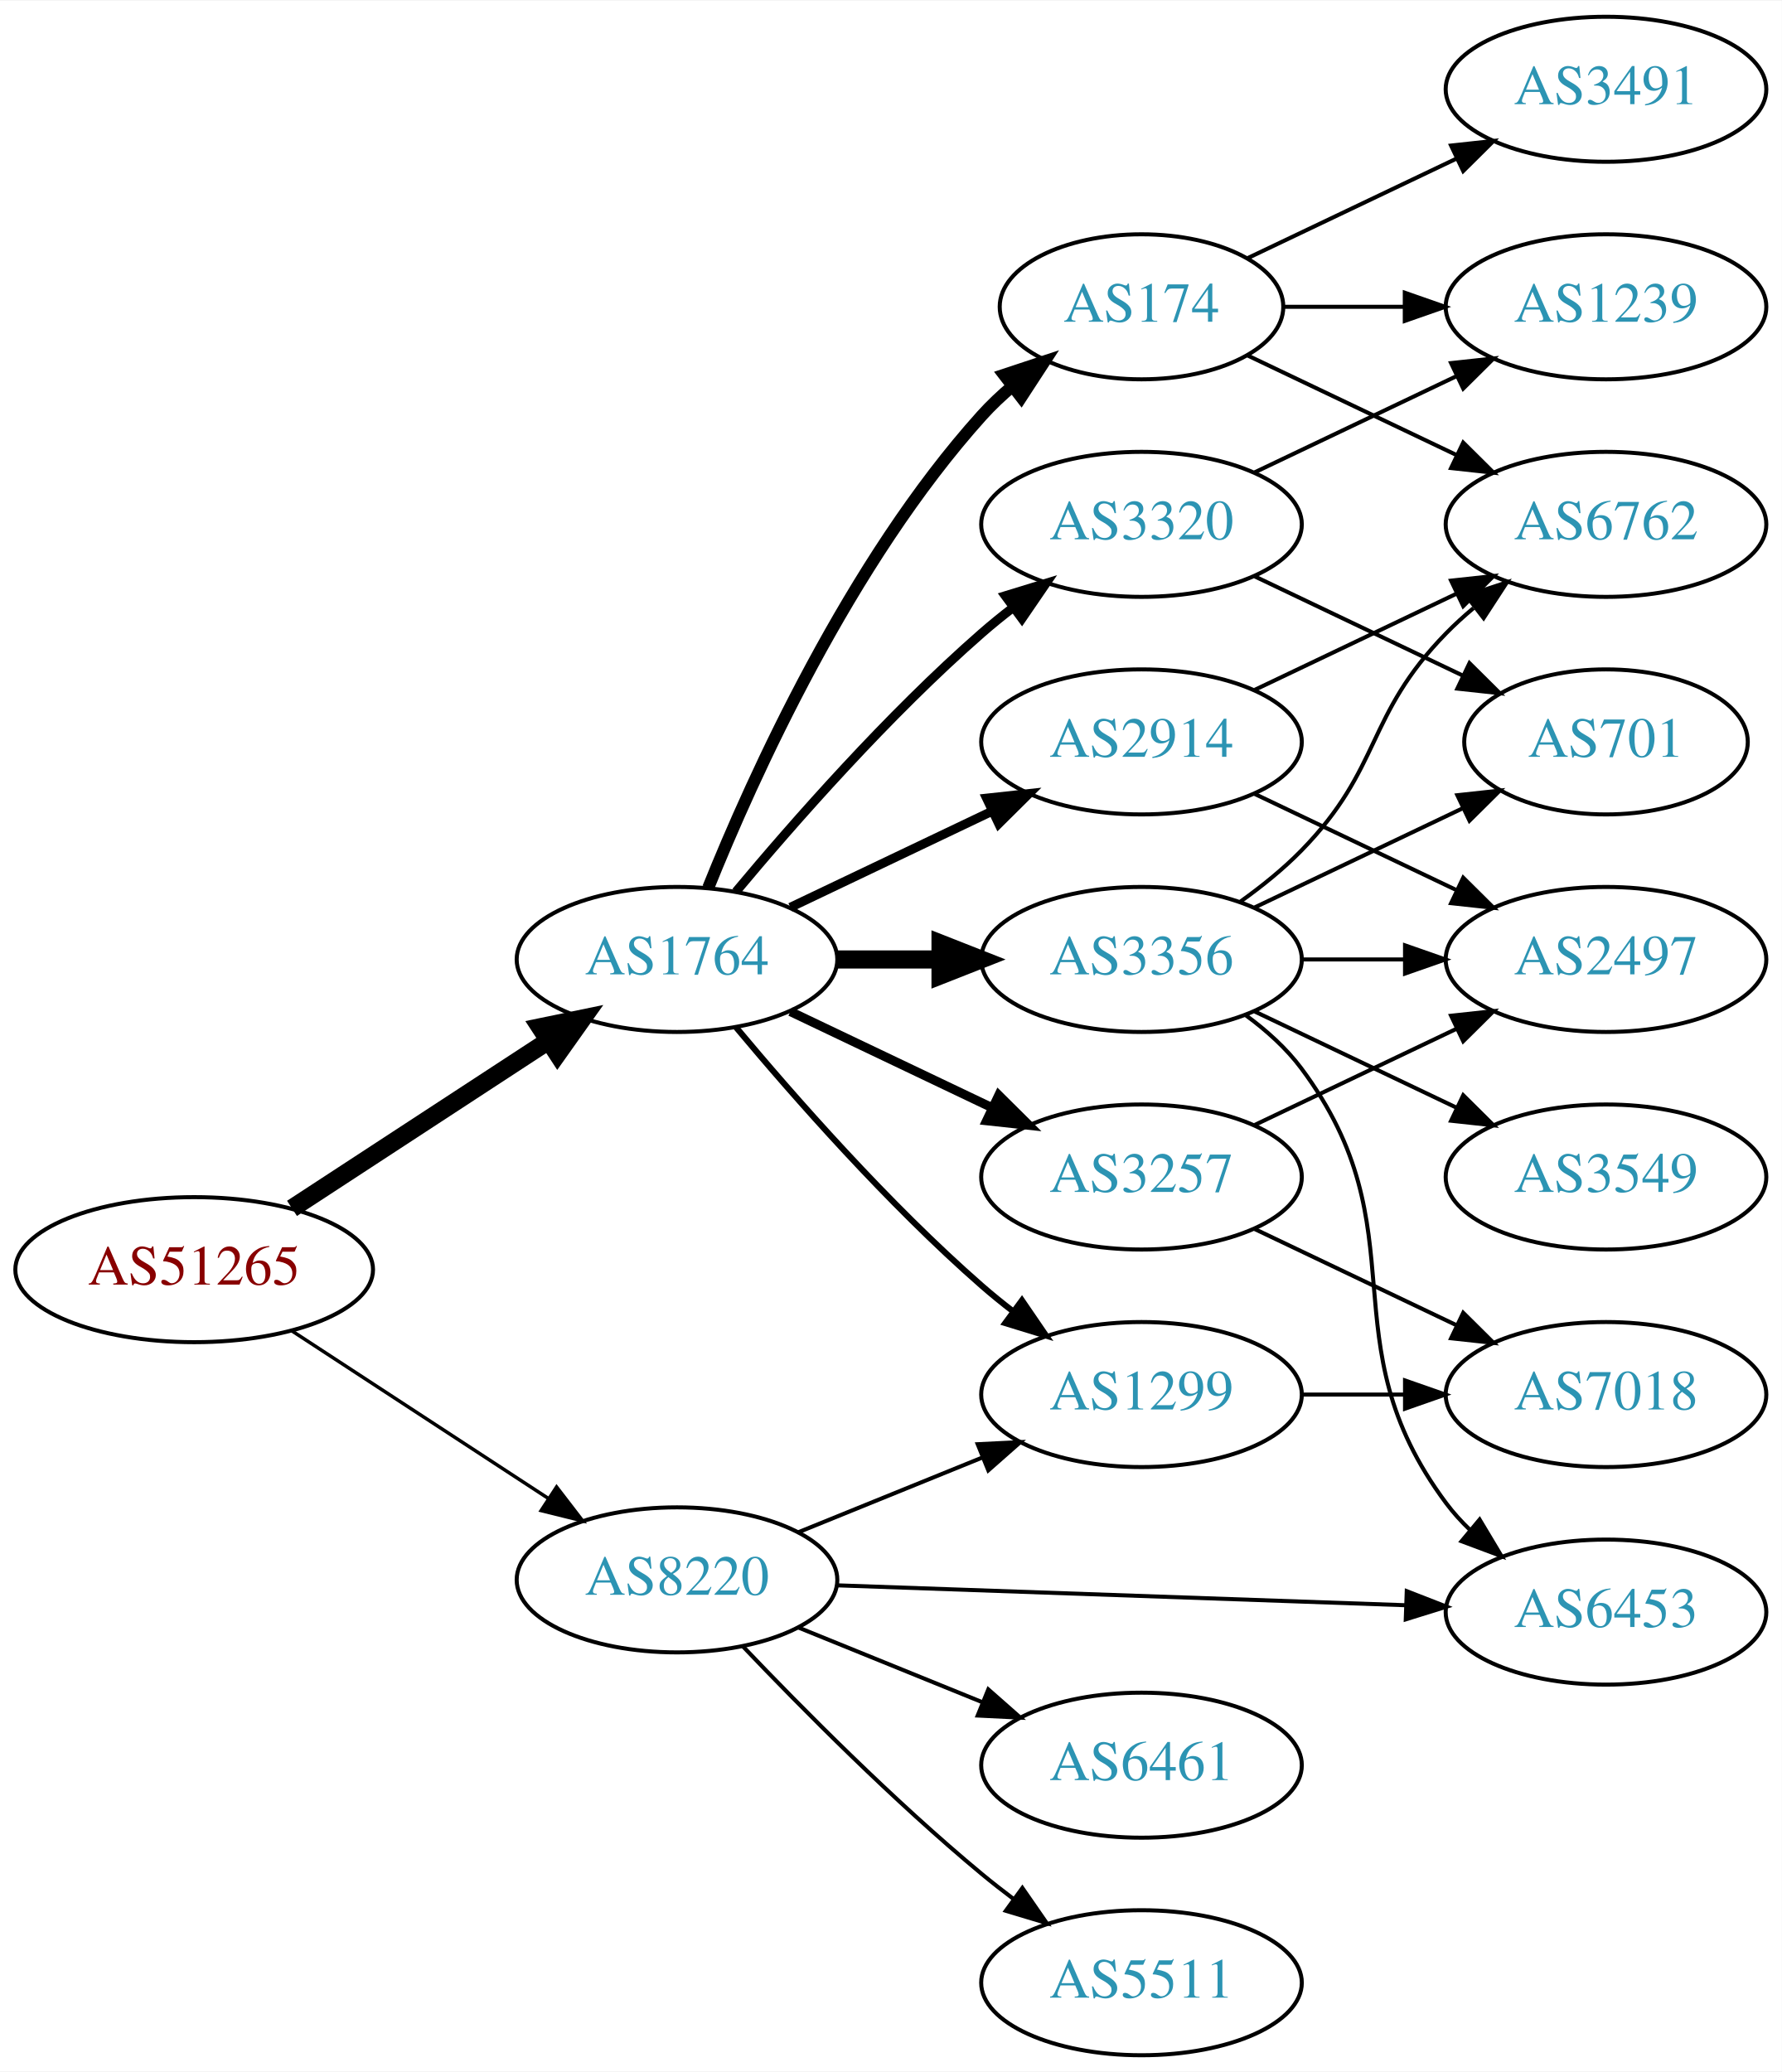
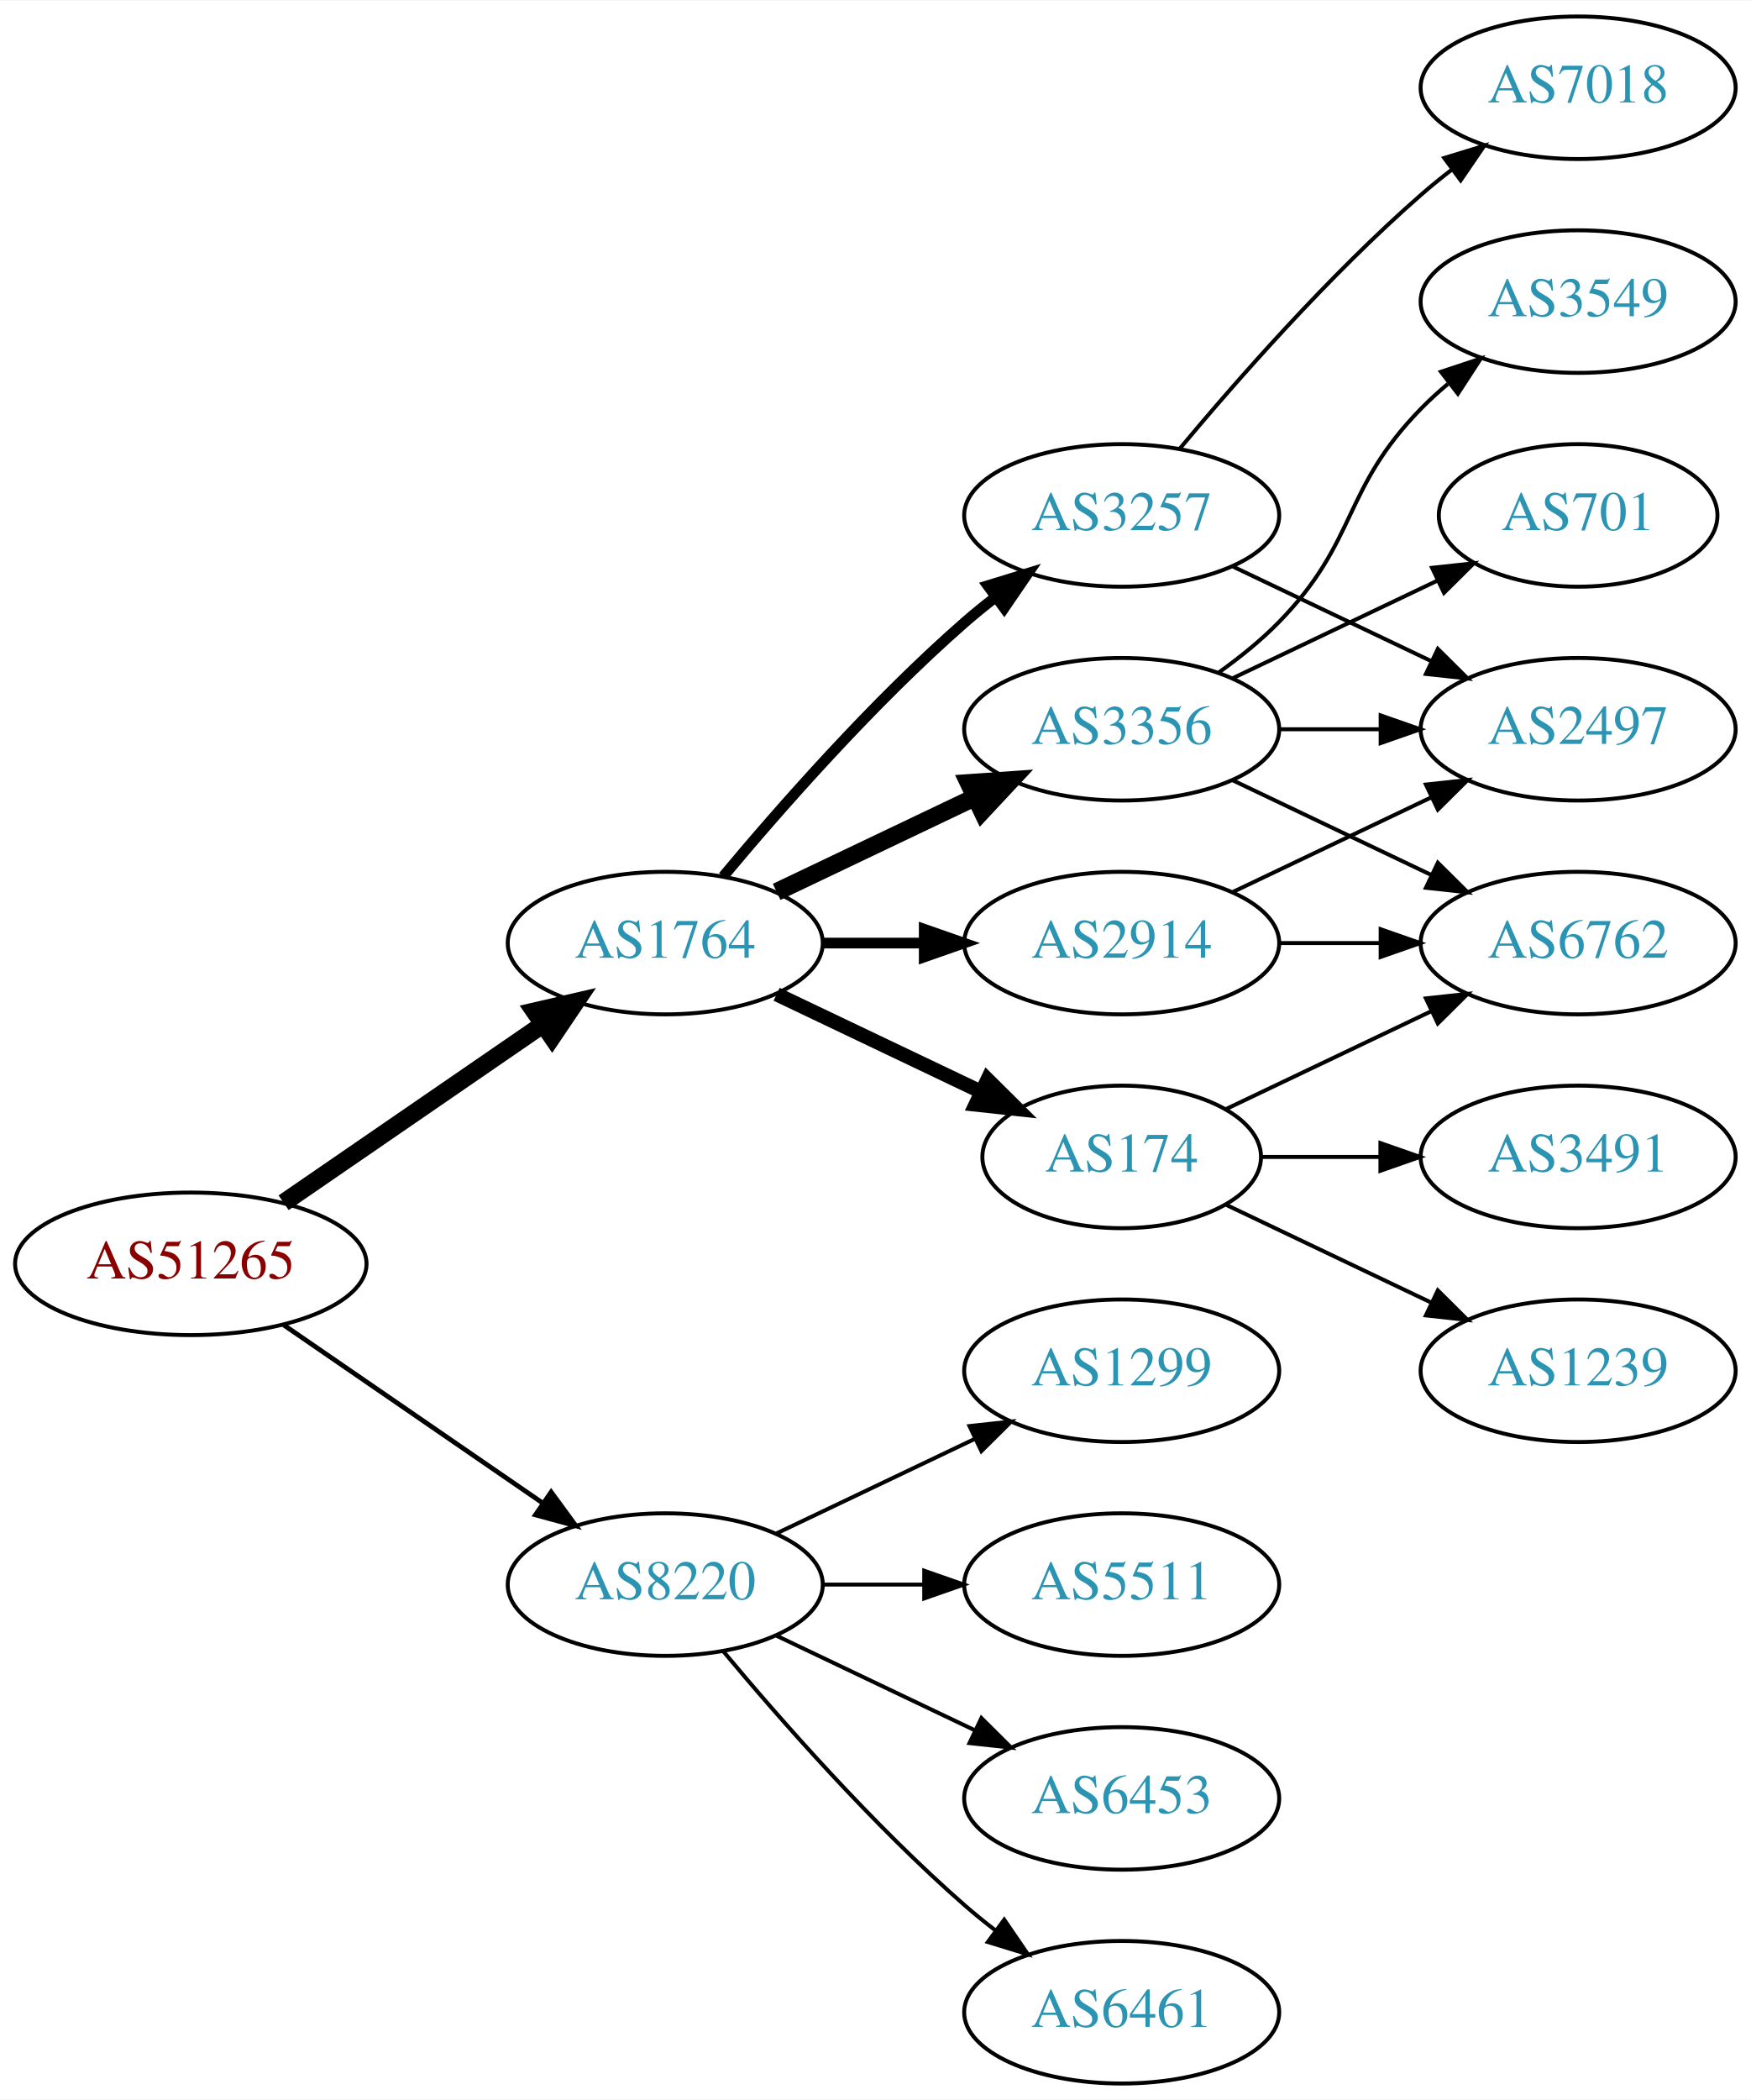
- <svg xmlns="http://www.w3.org/2000/svg" xmlns:xlink="http://www.w3.org/1999/xlink" width="442pt" height="514pt" viewBox="0.00 0.00 442.27 514.00">
-   <g id="graph0" class="graph" transform="scale(1 1) rotate(0) translate(4 510)">
-     <polygon fill="white" stroke="none" points="-4,4 -4,-510 438.271,-510 438.271,4 -4,4" />
+ <svg xmlns="http://www.w3.org/2000/svg" xmlns:xlink="http://www.w3.org/1999/xlink" width="442pt" height="530pt" viewBox="0.00 0.00 442.27 530.00">
+   <g id="graph0" class="graph" transform="scale(1 1) rotate(0) translate(4 526)">
+     <polygon fill="white" stroke="none" points="-4,4 -4,-526 438.271,-526 438.271,4 -4,4" />
    <g id="node1" class="node">
      <g id="a_node1">
        <a xlink:href="/asn/51265" xlink:title="AS51265 ~ Mass Response Service GmbH [AT]">
-           <ellipse fill="#ffffff" stroke="black" cx="44.196" cy="-195" rx="44.393" ry="18" />
-           <text text-anchor="middle" x="44.196" y="-191.3" font-family="Times,serif" font-size="14.00" fill="#880000">AS51265</text>
+           <ellipse fill="#ffffff" stroke="black" cx="44.196" cy="-207" rx="44.393" ry="18" />
+           <text text-anchor="middle" x="44.196" y="-203.3" font-family="Times,serif" font-size="14.00" fill="#880000">AS51265</text>
        </a>
      </g>
    </g>
    <g id="node2" class="node">
      <g id="a_node2">
        <a xlink:href="/asn/1764" xlink:title="AS1764 ~ NEXTLAYER-AS [AT]">
-           <ellipse fill="#ffffff" stroke="black" cx="164.039" cy="-272" rx="39.794" ry="18" />
-           <text text-anchor="middle" x="164.039" y="-268.3" font-family="Times,serif" font-size="14.00" fill="#2c94b3">AS1764</text>
+           <ellipse fill="#ffffff" stroke="black" cx="164.039" cy="-288" rx="39.794" ry="18" />
+           <text text-anchor="middle" x="164.039" y="-284.3" font-family="Times,serif" font-size="14.00" fill="#2c94b3">AS1764</text>
        </a>
      </g>
    </g>
    <g id="edge1" class="edge">
-       <path fill="none" stroke="black" stroke-width="4.5" d="M68.478,-210.213C86.708,-222.124 112.229,-238.8 132.163,-251.826" />
-       <polygon fill="black" stroke="black" stroke-width="4.5" points="130.079,-255.168 140.605,-257.341 134.387,-248.575 130.079,-255.168" />
+       <path fill="none" stroke="black" stroke-width="4.5" d="M67.639,-222.426C86.22,-235.198 112.781,-253.455 133.161,-267.463" />
+       <polygon fill="black" stroke="black" stroke-width="4.5" points="131.003,-270.758 141.475,-273.178 135.464,-264.269 131.003,-270.758" />
    </g>
    <g id="node3" class="node">
      <g id="a_node3">
        <a xlink:href="/asn/8220" xlink:title="AS8220 ~ COLT [GB]">
-           <ellipse fill="#ffffff" stroke="black" cx="164.039" cy="-118" rx="39.794" ry="18" />
-           <text text-anchor="middle" x="164.039" y="-114.3" font-family="Times,serif" font-size="14.00" fill="#2c94b3">AS8220</text>
+           <ellipse fill="#ffffff" stroke="black" cx="164.039" cy="-126" rx="39.794" ry="18" />
+           <text text-anchor="middle" x="164.039" y="-122.3" font-family="Times,serif" font-size="14.00" fill="#2c94b3">AS8220</text>
        </a>
      </g>
    </g>
    <g id="edge2" class="edge">
-       <path fill="none" stroke="black" stroke-width="0.857" d="M68.478,-179.787C86.708,-167.876 112.229,-151.2 132.163,-138.174" />
-       <polygon fill="black" stroke="black" stroke-width="0.857" points="134.148,-141.059 140.605,-132.659 130.319,-135.199 134.148,-141.059" />
+       <path fill="none" stroke="black" stroke-width="1.2" d="M67.639,-191.574C86.22,-178.802 112.781,-160.545 133.161,-146.537" />
+       <polygon fill="black" stroke="black" stroke-width="1.2" points="135.216,-149.371 141.475,-140.822 131.251,-143.602 135.216,-149.371" />
    </g>
    <g id="node4" class="node">
      <g id="a_node4">
-         <a xlink:href="/asn/3356" xlink:title="AS3356 ~ Level 3 Parent, LLC [US]">
-           <ellipse fill="#ffffff" stroke="black" cx="279.332" cy="-272" rx="39.794" ry="18" />
-           <text text-anchor="middle" x="279.332" y="-268.3" font-family="Times,serif" font-size="14.00" fill="#2c94b3">AS3356</text>
+         <a xlink:href="/asn/3257" xlink:title="AS3257 ~ GTT [DE]">
+           <ellipse fill="#ffffff" stroke="black" cx="279.332" cy="-396" rx="39.794" ry="18" />
+           <text text-anchor="middle" x="279.332" y="-392.3" font-family="Times,serif" font-size="14.00" fill="#2c94b3">AS3257</text>
        </a>
      </g>
    </g>
    <g id="edge3" class="edge">
-       <path fill="none" stroke="black" stroke-width="4.5" d="M203.711,-272C211.914,-272 220.678,-272 229.21,-272" />
-       <polygon fill="black" stroke="black" stroke-width="4.5" points="229.449,-275.938 239.449,-272 229.449,-268.063 229.449,-275.938" />
+       <path fill="none" stroke="black" stroke-width="2.7" d="M178.669,-304.817C192.951,-321.929 216.498,-348.745 239.685,-369 242.151,-371.154 244.789,-373.294 247.487,-375.372" />
+       <polygon fill="black" stroke="black" stroke-width="2.7" points="245.512,-378.264 255.641,-381.37 249.66,-372.625 245.512,-378.264" />
    </g>
    <g id="node5" class="node">
      <g id="a_node5">
-         <a xlink:href="/asn/2914" xlink:title="AS2914 ~ NTT America, Inc. [US]">
-           <ellipse fill="#ffffff" stroke="black" cx="279.332" cy="-326" rx="39.794" ry="18" />
-           <text text-anchor="middle" x="279.332" y="-322.3" font-family="Times,serif" font-size="14.00" fill="#2c94b3">AS2914</text>
+         <a xlink:href="/asn/3356" xlink:title="AS3356 ~ Level 3 Parent, LLC [US]">
+           <ellipse fill="#ffffff" stroke="black" cx="279.332" cy="-342" rx="39.794" ry="18" />
+           <text text-anchor="middle" x="279.332" y="-338.3" font-family="Times,serif" font-size="14.00" fill="#2c94b3">AS3356</text>
        </a>
      </g>
    </g>
    <g id="edge4" class="edge">
-       <path fill="none" stroke="black" stroke-width="2.25" d="M192.175,-284.934C207.169,-292.081 225.99,-301.052 242.213,-308.785" />
-       <polygon fill="black" stroke="black" stroke-width="2.25" points="240.884,-312.028 251.417,-313.171 243.895,-305.709 240.884,-312.028" />
+       <path fill="none" stroke="black" stroke-width="4.5" d="M192.175,-300.934C207.169,-308.081 225.99,-317.052 242.213,-324.785" />
+       <polygon fill="black" stroke="black" stroke-width="4.5" points="240.695,-328.423 251.417,-329.171 244.084,-321.314 240.695,-328.423" />
    </g>
    <g id="node6" class="node">
      <g id="a_node6">
        <a xlink:href="/asn/174" xlink:title="AS174 ~ Cogent Communications [US]">
-           <ellipse fill="#ffffff" stroke="black" cx="279.332" cy="-434" rx="35.194" ry="18" />
-           <text text-anchor="middle" x="279.332" y="-430.3" font-family="Times,serif" font-size="14.00" fill="#2c94b3">AS174</text>
+           <ellipse fill="#ffffff" stroke="black" cx="279.332" cy="-234" rx="35.194" ry="18" />
+           <text text-anchor="middle" x="279.332" y="-230.3" font-family="Times,serif" font-size="14.00" fill="#2c94b3">AS174</text>
        </a>
      </g>
    </g>
    <g id="edge5" class="edge">
-       <path fill="none" stroke="black" stroke-width="3" d="M171.786,-289.787C182.837,-317.243 206.891,-370.578 239.685,-407 242.001,-409.572 244.606,-412.03 247.341,-414.343" />
-       <polygon fill="black" stroke="black" stroke-width="3" points="245.207,-417.117 255.264,-420.448 249.479,-411.572 245.207,-417.117" />
+       <path fill="none" stroke="black" stroke-width="3.6" d="M192.175,-275.066C207.607,-267.71 227.092,-258.423 243.628,-250.541" />
+       <polygon fill="black" stroke="black" stroke-width="3.6" points="245.448,-253.551 252.969,-246.089 242.436,-247.232 245.448,-253.551" />
    </g>
    <g id="node7" class="node">
      <g id="a_node7">
-         <a xlink:href="/asn/3257" xlink:title="AS3257 ~ GTT [DE]">
-           <ellipse fill="#ffffff" stroke="black" cx="279.332" cy="-218" rx="39.794" ry="18" />
-           <text text-anchor="middle" x="279.332" y="-214.3" font-family="Times,serif" font-size="14.00" fill="#2c94b3">AS3257</text>
+         <a xlink:href="/asn/2914" xlink:title="AS2914 ~ NTT America, Inc. [US]">
+           <ellipse fill="#ffffff" stroke="black" cx="279.332" cy="-288" rx="39.794" ry="18" />
+           <text text-anchor="middle" x="279.332" y="-284.3" font-family="Times,serif" font-size="14.00" fill="#2c94b3">AS2914</text>
        </a>
      </g>
    </g>
    <g id="edge6" class="edge">
-       <path fill="none" stroke="black" stroke-width="2.25" d="M192.175,-259.066C207.169,-251.919 225.99,-242.948 242.213,-235.215" />
-       <polygon fill="black" stroke="black" stroke-width="2.25" points="243.895,-238.291 251.417,-230.829 240.884,-231.972 243.895,-238.291" />
+       <path fill="none" stroke="black" stroke-width="2.7" d="M203.711,-288C211.914,-288 220.678,-288 229.21,-288" />
+       <polygon fill="black" stroke="black" stroke-width="2.7" points="229.449,-291.5 239.449,-288 229.449,-284.5 229.449,-291.5" />
+     </g>
+     <g id="node15" class="node">
+       <g id="a_node15">
+         <a xlink:href="/asn/1299" xlink:title="AS1299 ~ Telia Carrier [EU]">
+           <ellipse fill="#ffffff" stroke="black" cx="279.332" cy="-180" rx="39.794" ry="18" />
+           <text text-anchor="middle" x="279.332" y="-176.3" font-family="Times,serif" font-size="14.00" fill="#2c94b3">AS1299</text>
+         </a>
+       </g>
+     </g>
+     <g id="edge18" class="edge">
+       <path fill="none" stroke="black" d="M192.175,-138.934C207.169,-146.081 225.99,-155.052 242.213,-162.785" />
+       <polygon fill="black" stroke="black" points="240.884,-166.028 251.417,-167.171 243.895,-159.709 240.884,-166.028" />
+     </g>
+     <g id="node16" class="node">
+       <g id="a_node16">
+         <a xlink:href="/asn/5511" xlink:title="AS5511 ~ Orange S.A. [FR]">
+           <ellipse fill="#ffffff" stroke="black" cx="279.332" cy="-126" rx="39.794" ry="18" />
+           <text text-anchor="middle" x="279.332" y="-122.3" font-family="Times,serif" font-size="14.00" fill="#2c94b3">AS5511</text>
+         </a>
+       </g>
+     </g>
+     <g id="edge19" class="edge">
+       <path fill="none" stroke="black" d="M203.711,-126C211.914,-126 220.678,-126 229.21,-126" />
+       <polygon fill="black" stroke="black" points="229.449,-129.5 239.449,-126 229.449,-122.5 229.449,-129.5" />
+     </g>
+     <g id="node17" class="node">
+       <g id="a_node17">
+         <a xlink:href="/asn/6453" xlink:title="AS6453 ~ TATA COMMUNICATIONS (AMERICA) INC [US]">
+           <ellipse fill="#ffffff" stroke="black" cx="279.332" cy="-72" rx="39.794" ry="18" />
+           <text text-anchor="middle" x="279.332" y="-68.3" font-family="Times,serif" font-size="14.00" fill="#2c94b3">AS6453</text>
+         </a>
+       </g>
+     </g>
+     <g id="edge20" class="edge">
+       <path fill="none" stroke="black" d="M192.175,-113.066C207.169,-105.919 225.99,-96.948 242.213,-89.215" />
+       <polygon fill="black" stroke="black" points="243.895,-92.291 251.417,-84.829 240.884,-85.972 243.895,-92.291" />
+     </g>
+     <g id="node18" class="node">
+       <g id="a_node18">
+         <a xlink:href="/asn/6461" xlink:title="AS6461 ~ Zayo Bandwidth [US]">
+           <ellipse fill="#ffffff" stroke="black" cx="279.332" cy="-18" rx="39.794" ry="18" />
+           <text text-anchor="middle" x="279.332" y="-14.3" font-family="Times,serif" font-size="14.00" fill="#2c94b3">AS6461</text>
+         </a>
+       </g>
+     </g>
+     <g id="edge21" class="edge">
+       <path fill="none" stroke="black" d="M178.669,-109.183C192.951,-92.071 216.498,-65.255 239.685,-45 242.151,-42.846 244.789,-40.706 247.487,-38.628" />
+       <polygon fill="black" stroke="black" points="249.66,-41.375 255.641,-32.63 245.512,-35.736 249.66,-41.375" />
+     </g>
+     <g id="node10" class="node">
+       <g id="a_node10">
+         <a xlink:href="/asn/2497" xlink:title="AS2497 ~ Internet Initiative Japan Inc. [JP]">
+           <ellipse fill="#ffffff" stroke="black" cx="394.625" cy="-342" rx="39.794" ry="18" />
+           <text text-anchor="middle" x="394.625" y="-338.3" font-family="Times,serif" font-size="14.00" fill="#2c94b3">AS2497</text>
+         </a>
+       </g>
+     </g>
+     <g id="edge12" class="edge">
+       <path fill="none" stroke="black" d="M307.468,-383.066C322.462,-375.919 341.283,-366.948 357.506,-359.215" />
+       <polygon fill="black" stroke="black" points="359.188,-362.291 366.71,-354.829 356.177,-355.972 359.188,-362.291" />
+     </g>
+     <g id="node12" class="node">
+       <g id="a_node12">
+         <a xlink:href="/asn/7018" xlink:title="AS7018 ~ AT&amp;T Services, Inc. [US]">
+           <ellipse fill="#ffffff" stroke="black" cx="394.625" cy="-504" rx="39.794" ry="18" />
+           <text text-anchor="middle" x="394.625" y="-500.3" font-family="Times,serif" font-size="14.00" fill="#2c94b3">AS7018</text>
+         </a>
+       </g>
+     </g>
+     <g id="edge11" class="edge">
+       <path fill="none" stroke="black" d="M293.962,-412.817C308.244,-429.929 331.791,-456.745 354.978,-477 357.444,-479.154 360.082,-481.294 362.78,-483.372" />
+       <polygon fill="black" stroke="black" points="360.805,-486.264 370.934,-489.37 364.953,-480.625 360.805,-486.264" />
    </g>
    <g id="node8" class="node">
      <g id="a_node8">
-         <a xlink:href="/asn/3320" xlink:title="AS3320 ~ DTAG [DE]">
-           <ellipse fill="#ffffff" stroke="black" cx="279.332" cy="-380" rx="39.794" ry="18" />
-           <text text-anchor="middle" x="279.332" y="-376.3" font-family="Times,serif" font-size="14.00" fill="#2c94b3">AS3320</text>
+         <a xlink:href="/asn/3549" xlink:title="AS3549 ~ Level 3 Parent, LLC [US]">
+           <ellipse fill="#ffffff" stroke="black" cx="394.625" cy="-450" rx="39.794" ry="18" />
+           <text text-anchor="middle" x="394.625" y="-446.3" font-family="Times,serif" font-size="14.00" fill="#2c94b3">AS3549</text>
        </a>
      </g>
    </g>
    <g id="edge7" class="edge">
-       <path fill="none" stroke="black" stroke-width="2.25" d="M178.669,-288.817C192.951,-305.929 216.498,-332.745 239.685,-353 242.151,-355.154 244.789,-357.294 247.487,-359.372" />
-       <polygon fill="black" stroke="black" stroke-width="2.25" points="245.512,-362.264 255.641,-365.37 249.66,-356.625 245.512,-362.264" />
+       <path fill="none" stroke="black" d="M303.926,-356.389C309.182,-360.148 314.513,-364.437 318.978,-369 339.151,-389.617 334.806,-402.383 354.978,-423 357.071,-425.139 359.354,-427.218 361.731,-429.21" />
+       <polygon fill="black" stroke="black" points="359.974,-432.275 370.031,-435.611 364.249,-426.732 359.974,-432.275" />
    </g>
    <g id="node9" class="node">
      <g id="a_node9">
-         <a xlink:href="/asn/1299" xlink:title="AS1299 ~ Telia Carrier [EU]">
-           <ellipse fill="#ffffff" stroke="black" cx="279.332" cy="-164" rx="39.794" ry="18" />
-           <text text-anchor="middle" x="279.332" y="-160.3" font-family="Times,serif" font-size="14.00" fill="#2c94b3">AS1299</text>
+         <a xlink:href="/asn/6762" xlink:title="AS6762 ~ TELECOM ITALIA SPARKLE S.p.A. [IT]">
+           <ellipse fill="#ffffff" stroke="black" cx="394.625" cy="-288" rx="39.794" ry="18" />
+           <text text-anchor="middle" x="394.625" y="-284.3" font-family="Times,serif" font-size="14.00" fill="#2c94b3">AS6762</text>
        </a>
      </g>
    </g>
    <g id="edge8" class="edge">
-       <path fill="none" stroke="black" stroke-width="1.5" d="M178.669,-255.183C192.951,-238.071 216.498,-211.255 239.685,-191 242.151,-188.846 244.789,-186.706 247.487,-184.628" />
-       <polygon fill="black" stroke="black" stroke-width="1.5" points="249.66,-187.375 255.641,-178.63 245.512,-181.736 249.66,-187.375" />
-     </g>
-     <g id="edge24" class="edge">
-       <path fill="none" stroke="black" d="M194.214,-129.846C208.09,-135.48 224.867,-142.292 239.776,-148.346" />
-       <polygon fill="black" stroke="black" points="238.673,-151.675 249.255,-152.194 241.306,-145.189 238.673,-151.675" />
-     </g>
-     <g id="node14" class="node">
-       <g id="a_node14">
-         <a xlink:href="/asn/6453" xlink:title="AS6453 ~ TATA COMMUNICATIONS (AMERICA) INC [US]">
-           <ellipse fill="#ffffff" stroke="black" cx="394.625" cy="-110" rx="39.794" ry="18" />
-           <text text-anchor="middle" x="394.625" y="-106.3" font-family="Times,serif" font-size="14.00" fill="#2c94b3">AS6453</text>
-         </a>
-       </g>
-     </g>
-     <g id="edge25" class="edge">
-       <path fill="none" stroke="black" d="M203.815,-116.643C242.765,-115.28 302.894,-113.175 345.011,-111.701" />
-       <polygon fill="black" stroke="black" points="345.169,-115.198 355.04,-111.35 344.924,-108.202 345.169,-115.198" />
-     </g>
-     <g id="node18" class="node">
-       <g id="a_node18">
-         <a xlink:href="/asn/6461" xlink:title="AS6461 ~ ZAYO-6461 [US]">
-           <ellipse fill="#ffffff" stroke="black" cx="279.332" cy="-72" rx="39.794" ry="18" />
-           <text text-anchor="middle" x="279.332" y="-68.3" font-family="Times,serif" font-size="14.00" fill="#2c94b3">AS6461</text>
-         </a>
-       </g>
-     </g>
-     <g id="edge26" class="edge">
-       <path fill="none" stroke="black" d="M194.214,-106.154C208.09,-100.52 224.867,-93.708 239.776,-87.654" />
-       <polygon fill="black" stroke="black" points="241.306,-90.811 249.255,-83.806 238.673,-84.325 241.306,-90.811" />
-     </g>
-     <g id="node19" class="node">
-       <g id="a_node19">
-         <a xlink:href="/asn/5511" xlink:title="AS5511 ~ Orange S.A. [FR]">
-           <ellipse fill="#ffffff" stroke="black" cx="279.332" cy="-18" rx="39.794" ry="18" />
-           <text text-anchor="middle" x="279.332" y="-14.3" font-family="Times,serif" font-size="14.00" fill="#2c94b3">AS5511</text>
-         </a>
-       </g>
-     </g>
-     <g id="edge27" class="edge">
-       <path fill="none" stroke="black" d="M180.344,-101.545C194.957,-86.204 217.913,-63.044 239.685,-45 242.206,-42.911 244.882,-40.816 247.604,-38.767" />
-       <polygon fill="black" stroke="black" points="249.765,-41.523 255.797,-32.813 245.65,-35.861 249.765,-41.523" />
-     </g>
-     <g id="node10" class="node">
-       <g id="a_node10">
-         <a xlink:href="/asn/6762" xlink:title="AS6762 ~ TELECOM ITALIA SPARKLE S.p.A. [IT]">
-           <ellipse fill="#ffffff" stroke="black" cx="394.625" cy="-380" rx="39.794" ry="18" />
-           <text text-anchor="middle" x="394.625" y="-376.3" font-family="Times,serif" font-size="14.00" fill="#2c94b3">AS6762</text>
-         </a>
-       </g>
+       <path fill="none" stroke="black" d="M307.468,-329.066C322.462,-321.919 341.283,-312.948 357.506,-305.215" />
+       <polygon fill="black" stroke="black" points="359.188,-308.291 366.71,-300.829 356.177,-301.972 359.188,-308.291" />
    </g>
    <g id="edge9" class="edge">
-       <path fill="none" stroke="black" d="M303.926,-286.389C309.182,-290.148 314.513,-294.437 318.978,-299 339.151,-319.617 334.806,-332.383 354.978,-353 357.071,-355.139 359.354,-357.218 361.731,-359.21" />
-       <polygon fill="black" stroke="black" points="359.974,-362.275 370.031,-365.611 364.249,-356.732 359.974,-362.275" />
+       <path fill="none" stroke="black" d="M319.004,-342C327.207,-342 335.971,-342 344.503,-342" />
+       <polygon fill="black" stroke="black" points="344.742,-345.5 354.742,-342 344.742,-338.5 344.742,-345.5" />
    </g>
    <g id="node11" class="node">
      <g id="a_node11">
        <a xlink:href="/asn/701" xlink:title="AS701 ~ UUNET [US]">
-           <ellipse fill="#ffffff" stroke="black" cx="394.625" cy="-326" rx="35.194" ry="18" />
-           <text text-anchor="middle" x="394.625" y="-322.3" font-family="Times,serif" font-size="14.00" fill="#2c94b3">AS701</text>
+           <ellipse fill="#ffffff" stroke="black" cx="394.625" cy="-396" rx="35.194" ry="18" />
+           <text text-anchor="middle" x="394.625" y="-392.3" font-family="Times,serif" font-size="14.00" fill="#2c94b3">AS701</text>
        </a>
      </g>
    </g>
    <g id="edge10" class="edge">
-       <path fill="none" stroke="black" d="M307.468,-284.934C322.9,-292.29 342.385,-301.577 358.92,-309.459" />
-       <polygon fill="black" stroke="black" points="357.729,-312.768 368.262,-313.911 360.741,-306.449 357.729,-312.768" />
-     </g>
-     <g id="node12" class="node">
-       <g id="a_node12">
-         <a xlink:href="/asn/2497" xlink:title="AS2497 ~ Internet Initiative Japan Inc. [JP]">
-           <ellipse fill="#ffffff" stroke="black" cx="394.625" cy="-272" rx="39.794" ry="18" />
-           <text text-anchor="middle" x="394.625" y="-268.3" font-family="Times,serif" font-size="14.00" fill="#2c94b3">AS2497</text>
-         </a>
-       </g>
-     </g>
-     <g id="edge11" class="edge">
-       <path fill="none" stroke="black" d="M319.004,-272C327.207,-272 335.971,-272 344.503,-272" />
-       <polygon fill="black" stroke="black" points="344.742,-275.5 354.742,-272 344.742,-268.5 344.742,-275.5" />
+       <path fill="none" stroke="black" d="M307.468,-354.934C322.9,-362.29 342.385,-371.577 358.92,-379.459" />
+       <polygon fill="black" stroke="black" points="357.729,-382.768 368.262,-383.911 360.741,-376.449 357.729,-382.768" />
+     </g>
+     <g id="edge15" class="edge">
+       <path fill="none" stroke="black" d="M305.757,-246.119C321.059,-253.413 340.783,-262.814 357.665,-270.86" />
+       <polygon fill="black" stroke="black" points="356.172,-274.026 366.705,-275.169 359.184,-267.707 356.172,-274.026" />
    </g>
    <g id="node13" class="node">
      <g id="a_node13">
-         <a xlink:href="/asn/3549" xlink:title="AS3549 ~ Level 3 Parent, LLC [US]">
-           <ellipse fill="#ffffff" stroke="black" cx="394.625" cy="-218" rx="39.794" ry="18" />
-           <text text-anchor="middle" x="394.625" y="-214.3" font-family="Times,serif" font-size="14.00" fill="#2c94b3">AS3549</text>
-         </a>
-       </g>
-     </g>
-     <g id="edge12" class="edge">
-       <path fill="none" stroke="black" d="M307.468,-259.066C322.462,-251.919 341.283,-242.948 357.506,-235.215" />
-       <polygon fill="black" stroke="black" points="359.188,-238.291 366.71,-230.829 356.177,-231.972 359.188,-238.291" />
+         <a xlink:href="/asn/1239" xlink:title="AS1239 ~ Sprint [US]">
+           <ellipse fill="#ffffff" stroke="black" cx="394.625" cy="-180" rx="39.794" ry="18" />
+           <text text-anchor="middle" x="394.625" y="-176.3" font-family="Times,serif" font-size="14.00" fill="#2c94b3">AS1239</text>
+         </a>
+       </g>
    </g>
    <g id="edge13" class="edge">
-       <path fill="none" stroke="black" d="M305.262,-258.118C310.338,-254.389 315.256,-249.984 318.978,-245 349.249,-204.458 324.707,-177.542 354.978,-137 356.723,-134.664 358.73,-132.455 360.893,-130.383" />
-       <polygon fill="black" stroke="black" points="363.253,-132.973 368.694,-123.882 358.771,-127.595 363.253,-132.973" />
-     </g>
-     <g id="edge15" class="edge">
-       <path fill="none" stroke="black" d="M307.468,-338.934C322.462,-346.081 341.283,-355.052 357.506,-362.785" />
-       <polygon fill="black" stroke="black" points="356.177,-366.028 366.71,-367.171 359.188,-359.709 356.177,-366.028" />
+       <path fill="none" stroke="black" d="M305.757,-221.881C321.059,-214.587 340.783,-205.186 357.665,-197.14" />
+       <polygon fill="black" stroke="black" points="359.184,-200.293 366.705,-192.831 356.172,-193.974 359.184,-200.293" />
+     </g>
+     <g id="node14" class="node">
+       <g id="a_node14">
+         <a xlink:href="/asn/3491" xlink:title="AS3491 ~ PCCW Global, Inc. [US]">
+           <ellipse fill="#ffffff" stroke="black" cx="394.625" cy="-234" rx="39.794" ry="18" />
+           <text text-anchor="middle" x="394.625" y="-230.3" font-family="Times,serif" font-size="14.00" fill="#2c94b3">AS3491</text>
+         </a>
+       </g>
    </g>
    <g id="edge14" class="edge">
-       <path fill="none" stroke="black" d="M307.468,-313.066C322.462,-305.919 341.283,-296.948 357.506,-289.215" />
-       <polygon fill="black" stroke="black" points="359.188,-292.291 366.71,-284.829 356.177,-285.972 359.188,-292.291" />
-     </g>
-     <g id="edge20" class="edge">
-       <path fill="none" stroke="black" d="M305.757,-421.881C321.059,-414.587 340.783,-405.186 357.665,-397.14" />
-       <polygon fill="black" stroke="black" points="359.184,-400.293 366.705,-392.831 356.172,-393.974 359.184,-400.293" />
-     </g>
-     <g id="node16" class="node">
-       <g id="a_node16">
-         <a xlink:href="/asn/1239" xlink:title="AS1239 ~ Sprint [US]">
-           <ellipse fill="#ffffff" stroke="black" cx="394.625" cy="-434" rx="39.794" ry="18" />
-           <text text-anchor="middle" x="394.625" y="-430.3" font-family="Times,serif" font-size="14.00" fill="#2c94b3">AS1239</text>
-         </a>
-       </g>
-     </g>
-     <g id="edge18" class="edge">
-       <path fill="none" stroke="black" d="M314.631,-434C324.008,-434 334.358,-434 344.393,-434" />
-       <polygon fill="black" stroke="black" points="344.681,-437.5 354.681,-434 344.681,-430.5 344.681,-437.5" />
-     </g>
-     <g id="node17" class="node">
-       <g id="a_node17">
-         <a xlink:href="/asn/3491" xlink:title="AS3491 ~ PCCW Global, Inc. [US]">
-           <ellipse fill="#ffffff" stroke="black" cx="394.625" cy="-488" rx="39.794" ry="18" />
-           <text text-anchor="middle" x="394.625" y="-484.3" font-family="Times,serif" font-size="14.00" fill="#2c94b3">AS3491</text>
-         </a>
-       </g>
-     </g>
-     <g id="edge19" class="edge">
-       <path fill="none" stroke="black" d="M305.757,-446.119C321.059,-453.413 340.783,-462.814 357.665,-470.86" />
-       <polygon fill="black" stroke="black" points="356.172,-474.026 366.705,-475.169 359.184,-467.707 356.172,-474.026" />
+       <path fill="none" stroke="black" d="M314.631,-234C324.008,-234 334.358,-234 344.393,-234" />
+       <polygon fill="black" stroke="black" points="344.681,-237.5 354.681,-234 344.681,-230.5 344.681,-237.5" />
    </g>
    <g id="edge17" class="edge">
-       <path fill="none" stroke="black" d="M307.468,-230.934C322.462,-238.081 341.283,-247.052 357.506,-254.785" />
-       <polygon fill="black" stroke="black" points="356.177,-258.028 366.71,-259.171 359.188,-251.709 356.177,-258.028" />
-     </g>
-     <g id="node15" class="node">
-       <g id="a_node15">
-         <a xlink:href="/asn/7018" xlink:title="AS7018 ~ AT&amp;T Services, Inc. [US]">
-           <ellipse fill="#ffffff" stroke="black" cx="394.625" cy="-164" rx="39.794" ry="18" />
-           <text text-anchor="middle" x="394.625" y="-160.3" font-family="Times,serif" font-size="14.00" fill="#2c94b3">AS7018</text>
-         </a>
-       </g>
+       <path fill="none" stroke="black" d="M319.004,-288C327.207,-288 335.971,-288 344.503,-288" />
+       <polygon fill="black" stroke="black" points="344.742,-291.5 354.742,-288 344.742,-284.5 344.742,-291.5" />
    </g>
    <g id="edge16" class="edge">
-       <path fill="none" stroke="black" d="M307.468,-205.066C322.462,-197.919 341.283,-188.948 357.506,-181.215" />
-       <polygon fill="black" stroke="black" points="359.188,-184.291 366.71,-176.829 356.177,-177.972 359.188,-184.291" />
-     </g>
-     <g id="edge22" class="edge">
-       <path fill="none" stroke="black" d="M307.468,-367.066C322.9,-359.71 342.385,-350.423 358.92,-342.541" />
-       <polygon fill="black" stroke="black" points="360.741,-345.551 368.262,-338.089 357.729,-339.232 360.741,-345.551" />
-     </g>
-     <g id="edge21" class="edge">
-       <path fill="none" stroke="black" d="M307.468,-392.934C322.462,-400.081 341.283,-409.052 357.506,-416.785" />
-       <polygon fill="black" stroke="black" points="356.177,-420.028 366.71,-421.171 359.188,-413.709 356.177,-420.028" />
-     </g>
-     <g id="edge23" class="edge">
-       <path fill="none" stroke="black" d="M319.004,-164C327.207,-164 335.971,-164 344.503,-164" />
-       <polygon fill="black" stroke="black" points="344.742,-167.5 354.742,-164 344.742,-160.5 344.742,-167.5" />
+       <path fill="none" stroke="black" d="M307.468,-300.934C322.462,-308.081 341.283,-317.052 357.506,-324.785" />
+       <polygon fill="black" stroke="black" points="356.177,-328.028 366.71,-329.171 359.188,-321.709 356.177,-328.028" />
    </g>
  </g>
</svg>
